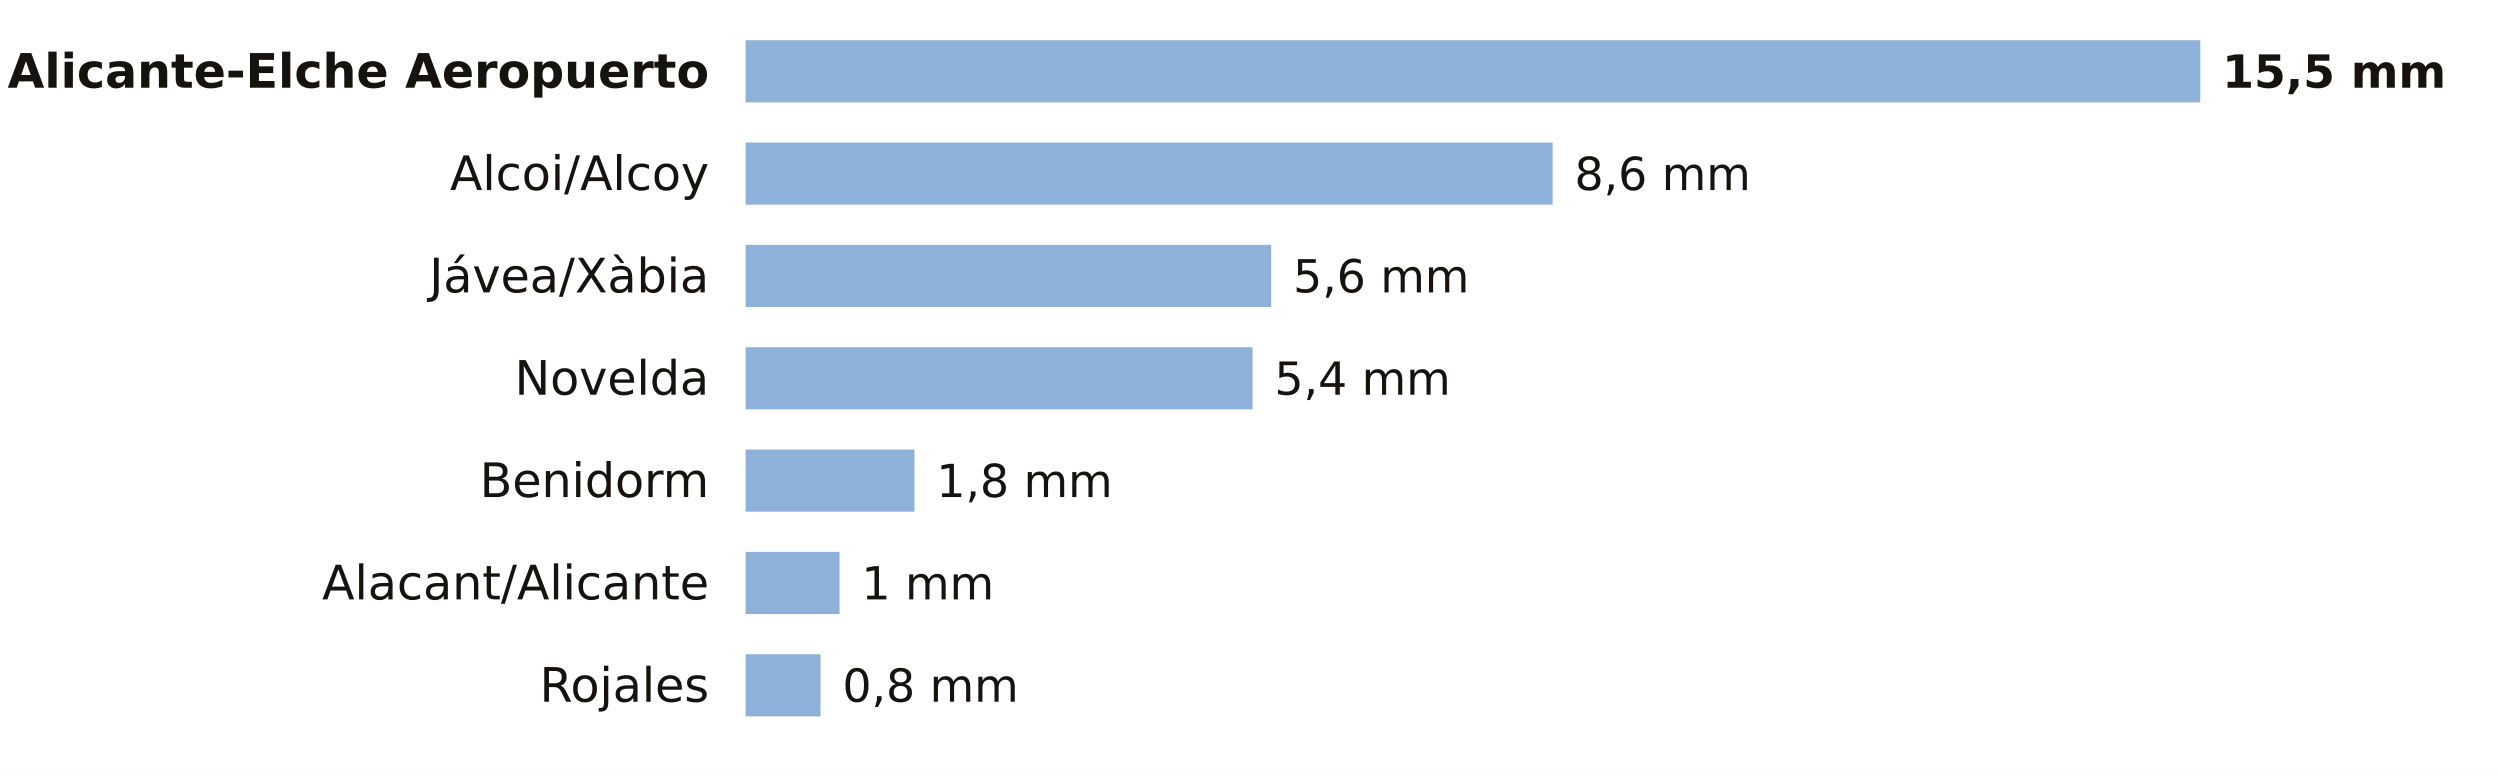
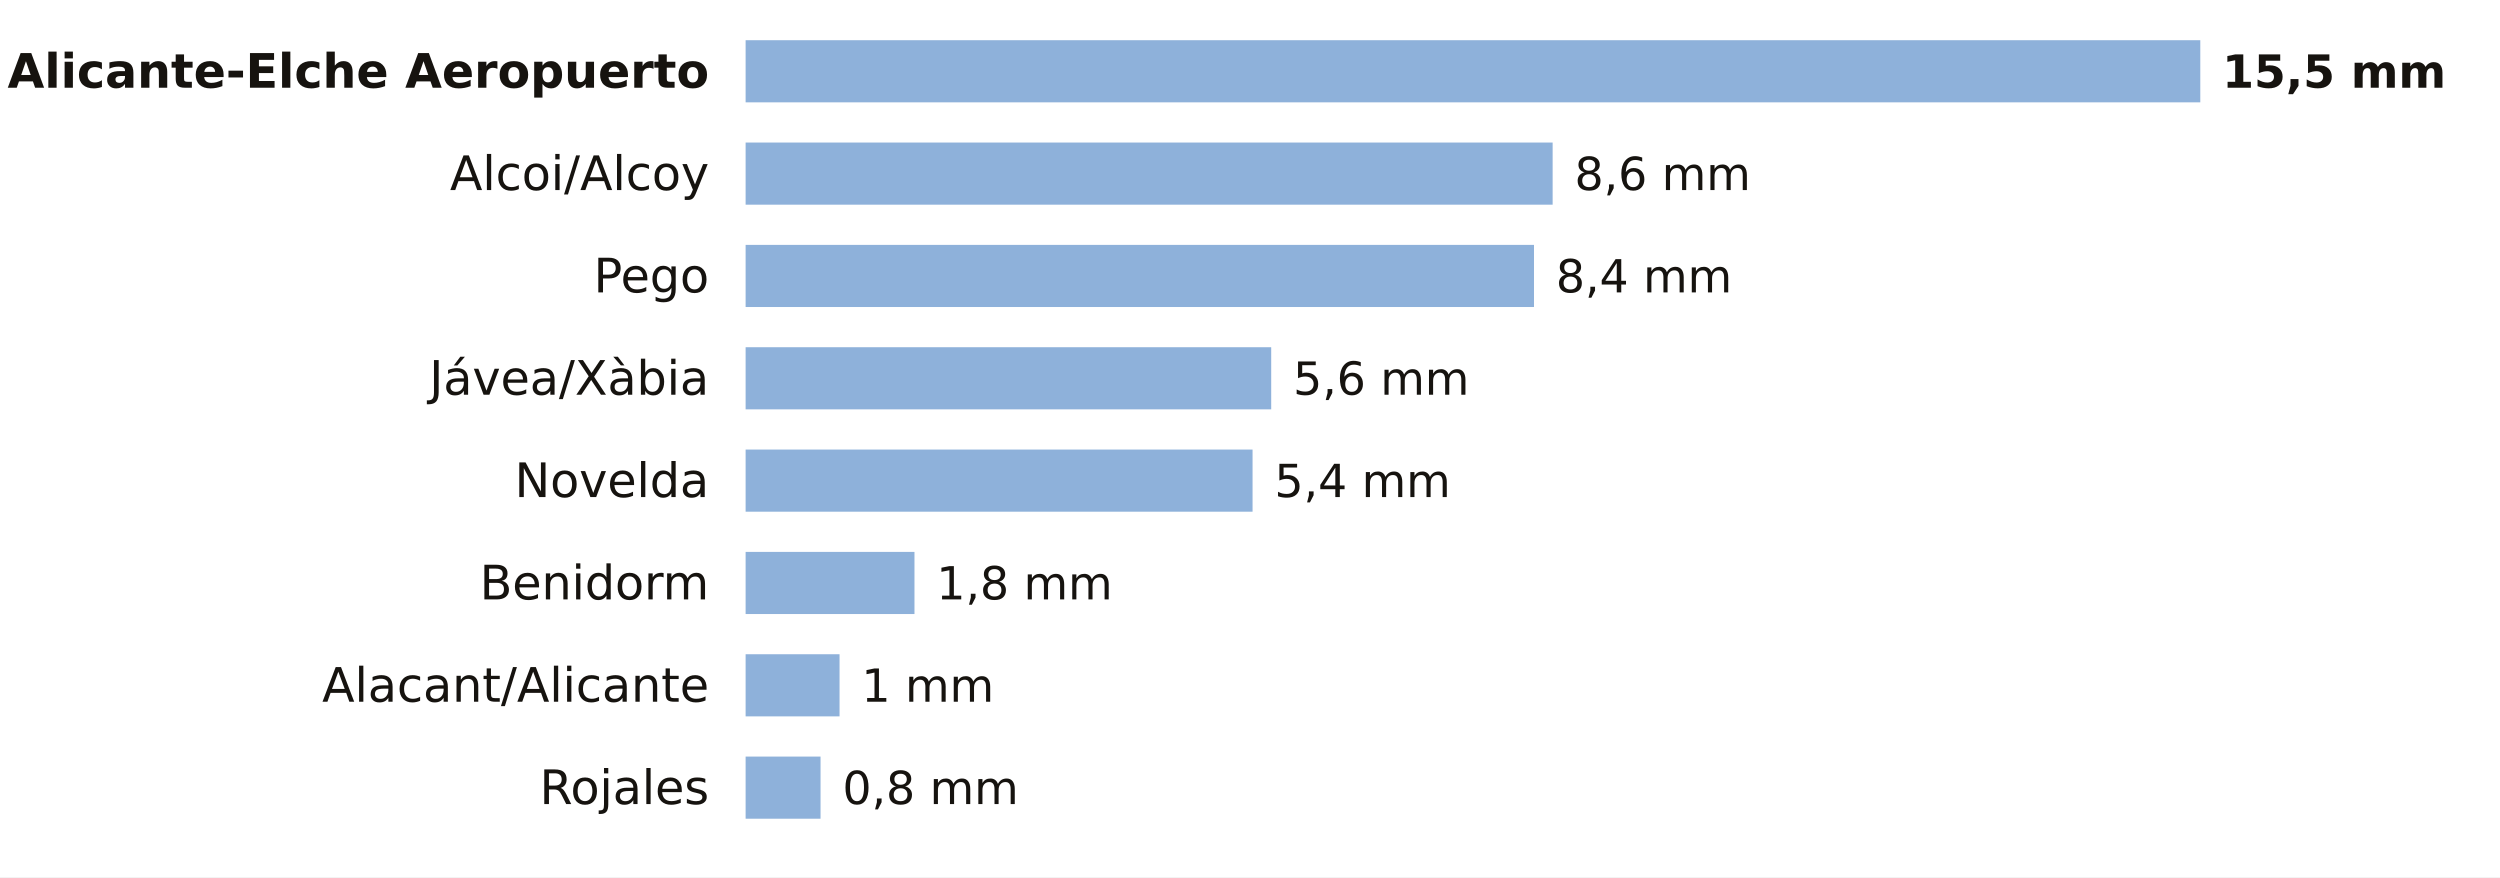
- <svg xmlns="http://www.w3.org/2000/svg" viewBox="0 0 684 212" width="684" height="212" role="img" aria-label="La lluvia de los últimos 7 días en las estaciones de AEMET de Alicante">
-   <rect width="684" height="212" fill="#FFFFFF" />
+ <svg xmlns="http://www.w3.org/2000/svg" viewBox="0 0 684 240" width="684" height="240" role="img" aria-label="La lluvia de los últimos 7 días en las estaciones de AEMET de Alicante">
+   <rect width="684" height="240" fill="#FFFFFF" />
  <text x="194.0" y="24.0" font-size="13" fill="#16130F" text-anchor="end" font-weight="600" font-family="Public Sans, DejaVu Sans, Arial, sans-serif">Alicante-Elche Aeropuerto</text>
  <rect x="204" y="11" width="398.0" height="17" fill="#8EB1DA" />
  <text x="608.0" y="24.0" font-size="12.5" fill="#16130F" text-anchor="start" font-weight="700" font-family="Public Sans, DejaVu Sans, Arial, sans-serif">15,5 mm</text>
  <text x="194.0" y="52.0" font-size="13" fill="#16130F" text-anchor="end" font-weight="400" font-family="Public Sans, DejaVu Sans, Arial, sans-serif">Alcoi/Alcoy</text>
  <rect x="204" y="39" width="220.8" height="17" fill="#8EB1DA" />
  <text x="430.8" y="52.0" font-size="12.5" fill="#16130F" text-anchor="start" font-weight="500" font-family="Public Sans, DejaVu Sans, Arial, sans-serif">8,6 mm</text>
-   <text x="194.0" y="80.0" font-size="13" fill="#16130F" text-anchor="end" font-weight="400" font-family="Public Sans, DejaVu Sans, Arial, sans-serif">Jávea/Xàbia</text>
-   <rect x="204" y="67" width="143.8" height="17" fill="#8EB1DA" />
-   <text x="353.8" y="80.0" font-size="12.5" fill="#16130F" text-anchor="start" font-weight="500" font-family="Public Sans, DejaVu Sans, Arial, sans-serif">5,6 mm</text>
-   <text x="194.0" y="108.0" font-size="13" fill="#16130F" text-anchor="end" font-weight="400" font-family="Public Sans, DejaVu Sans, Arial, sans-serif">Novelda</text>
-   <rect x="204" y="95" width="138.7" height="17" fill="#8EB1DA" />
-   <text x="348.7" y="108.0" font-size="12.5" fill="#16130F" text-anchor="start" font-weight="500" font-family="Public Sans, DejaVu Sans, Arial, sans-serif">5,4 mm</text>
-   <text x="194.0" y="136.0" font-size="13" fill="#16130F" text-anchor="end" font-weight="400" font-family="Public Sans, DejaVu Sans, Arial, sans-serif">Benidorm</text>
-   <rect x="204" y="123" width="46.2" height="17" fill="#8EB1DA" />
-   <text x="256.2" y="136.0" font-size="12.5" fill="#16130F" text-anchor="start" font-weight="500" font-family="Public Sans, DejaVu Sans, Arial, sans-serif">1,8 mm</text>
-   <text x="194.0" y="164.0" font-size="13" fill="#16130F" text-anchor="end" font-weight="400" font-family="Public Sans, DejaVu Sans, Arial, sans-serif">Alacant/Alicante</text>
-   <rect x="204" y="151" width="25.7" height="17" fill="#8EB1DA" />
-   <text x="235.7" y="164.0" font-size="12.5" fill="#16130F" text-anchor="start" font-weight="500" font-family="Public Sans, DejaVu Sans, Arial, sans-serif">1 mm</text>
-   <text x="194.0" y="192.0" font-size="13" fill="#16130F" text-anchor="end" font-weight="400" font-family="Public Sans, DejaVu Sans, Arial, sans-serif">Rojales</text>
-   <rect x="204" y="179" width="20.5" height="17" fill="#8EB1DA" />
-   <text x="230.5" y="192.0" font-size="12.5" fill="#16130F" text-anchor="start" font-weight="500" font-family="Public Sans, DejaVu Sans, Arial, sans-serif">0,8 mm</text>
+   <text x="194.0" y="80.0" font-size="13" fill="#16130F" text-anchor="end" font-weight="400" font-family="Public Sans, DejaVu Sans, Arial, sans-serif">Pego</text>
+   <rect x="204" y="67" width="215.7" height="17" fill="#8EB1DA" />
+   <text x="425.7" y="80.0" font-size="12.5" fill="#16130F" text-anchor="start" font-weight="500" font-family="Public Sans, DejaVu Sans, Arial, sans-serif">8,4 mm</text>
+   <text x="194.0" y="108.0" font-size="13" fill="#16130F" text-anchor="end" font-weight="400" font-family="Public Sans, DejaVu Sans, Arial, sans-serif">Jávea/Xàbia</text>
+   <rect x="204" y="95" width="143.8" height="17" fill="#8EB1DA" />
+   <text x="353.8" y="108.0" font-size="12.5" fill="#16130F" text-anchor="start" font-weight="500" font-family="Public Sans, DejaVu Sans, Arial, sans-serif">5,6 mm</text>
+   <text x="194.0" y="136.0" font-size="13" fill="#16130F" text-anchor="end" font-weight="400" font-family="Public Sans, DejaVu Sans, Arial, sans-serif">Novelda</text>
+   <rect x="204" y="123" width="138.7" height="17" fill="#8EB1DA" />
+   <text x="348.7" y="136.0" font-size="12.5" fill="#16130F" text-anchor="start" font-weight="500" font-family="Public Sans, DejaVu Sans, Arial, sans-serif">5,4 mm</text>
+   <text x="194.0" y="164.0" font-size="13" fill="#16130F" text-anchor="end" font-weight="400" font-family="Public Sans, DejaVu Sans, Arial, sans-serif">Benidorm</text>
+   <rect x="204" y="151" width="46.2" height="17" fill="#8EB1DA" />
+   <text x="256.2" y="164.0" font-size="12.5" fill="#16130F" text-anchor="start" font-weight="500" font-family="Public Sans, DejaVu Sans, Arial, sans-serif">1,8 mm</text>
+   <text x="194.0" y="192.0" font-size="13" fill="#16130F" text-anchor="end" font-weight="400" font-family="Public Sans, DejaVu Sans, Arial, sans-serif">Alacant/Alicante</text>
+   <rect x="204" y="179" width="25.7" height="17" fill="#8EB1DA" />
+   <text x="235.7" y="192.0" font-size="12.5" fill="#16130F" text-anchor="start" font-weight="500" font-family="Public Sans, DejaVu Sans, Arial, sans-serif">1 mm</text>
+   <text x="194.0" y="220.0" font-size="13" fill="#16130F" text-anchor="end" font-weight="400" font-family="Public Sans, DejaVu Sans, Arial, sans-serif">Rojales</text>
+   <rect x="204" y="207" width="20.5" height="17" fill="#8EB1DA" />
+   <text x="230.5" y="220.0" font-size="12.5" fill="#16130F" text-anchor="start" font-weight="500" font-family="Public Sans, DejaVu Sans, Arial, sans-serif">0,8 mm</text>
</svg>
